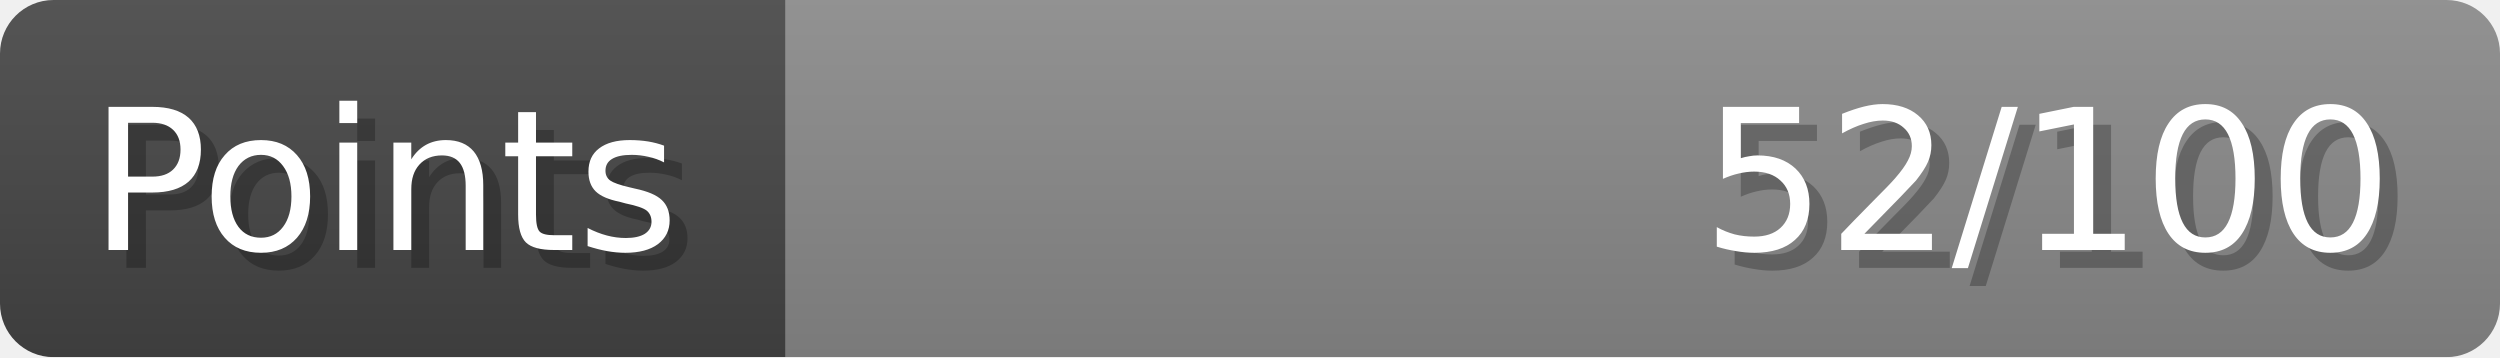
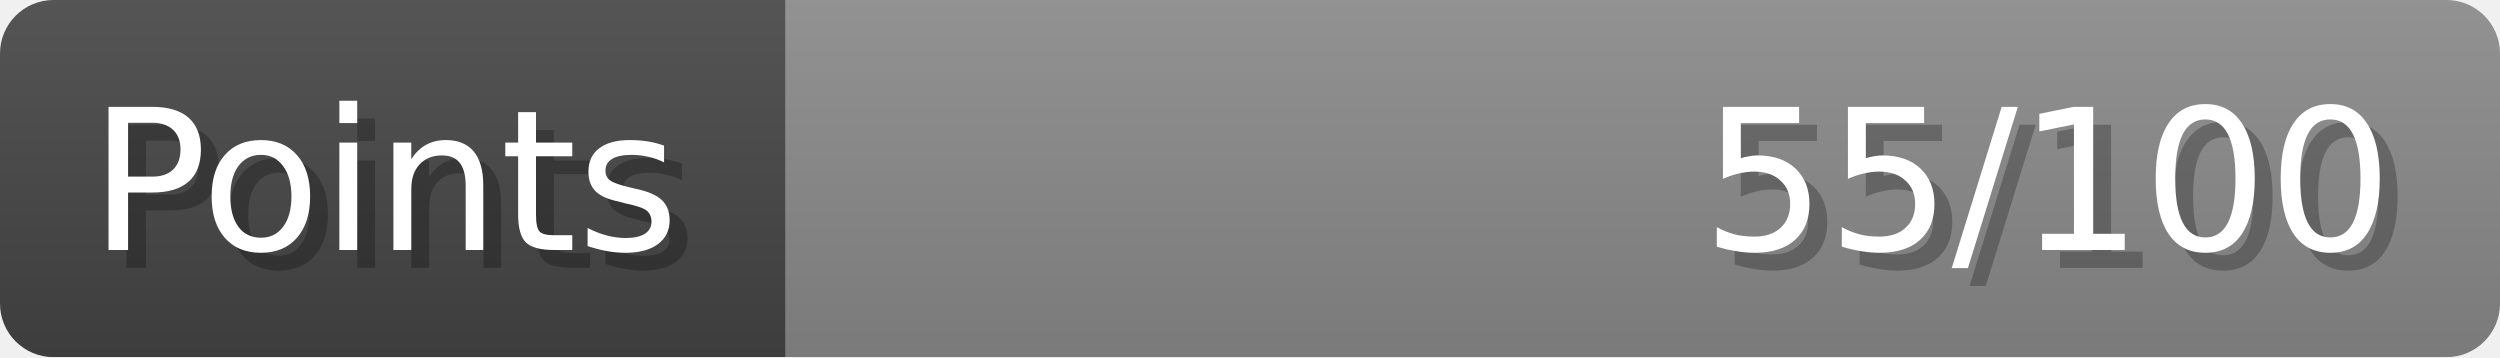
- <svg xmlns="http://www.w3.org/2000/svg" width="140px" height="20px" role="img" aria-label="Points: 52/100">
+ <svg xmlns="http://www.w3.org/2000/svg" width="140px" height="20px" role="img" aria-label="Points: 55/100">
  <linearGradient id="a" x2="0" y2="100%">
    <stop offset="0" stop-opacity=".1" stop-color="#EEE" />
    <stop offset="1" stop-opacity=".1" />
  </linearGradient>
  <mask id="m">
    <rect width="100%" height="100%" rx="3" fill="#FFF" />
  </mask>
  <g mask="url(#m)">
    <rect x="0" y="0" width="44" height="20" fill="#444" />
    <svg x="44" y="0" width="96" height="20">
      <rect width="100%" height="100%" fill="#888888" />
      <rect width="0%" height="100%" fill="#33CC11" transform="">
-         <animate attributeName="width" begin="0.5s" dur="600ms" from="0%" to="52%" repeatCount="1" fill="freeze" calcMode="spline" keyTimes="0; 1" keySplines="0.3, 0.61, 0.355, 1" />
+         <animate attributeName="width" begin="0.5s" dur="600ms" from="0%" to="55%" repeatCount="1" fill="freeze" calcMode="spline" keyTimes="0; 1" keySplines="0.3, 0.61, 0.355, 1" />
      </rect>
    </svg>
    <rect width="140" height="20" fill="url(#a)" />
  </g>
  <g aria-hidden="true" font-size="11" font-family="Verdana, DejaVu Sans, sans-serif" fill="#FFFFFF">
    <text x="6" y="15" fill="#000" opacity="0.25">Points</text>
    <text x="5" y="14">Points</text>
-     <text x="135" y="15" fill="#000" opacity="0.25" text-anchor="end">52/100</text>
-     <text x="134" y="14" text-anchor="end">52/100</text>
+     <text x="135" y="15" fill="#000" opacity="0.25" text-anchor="end">55/100</text>
+     <text x="134" y="14" text-anchor="end">55/100</text>
  </g>
</svg>
